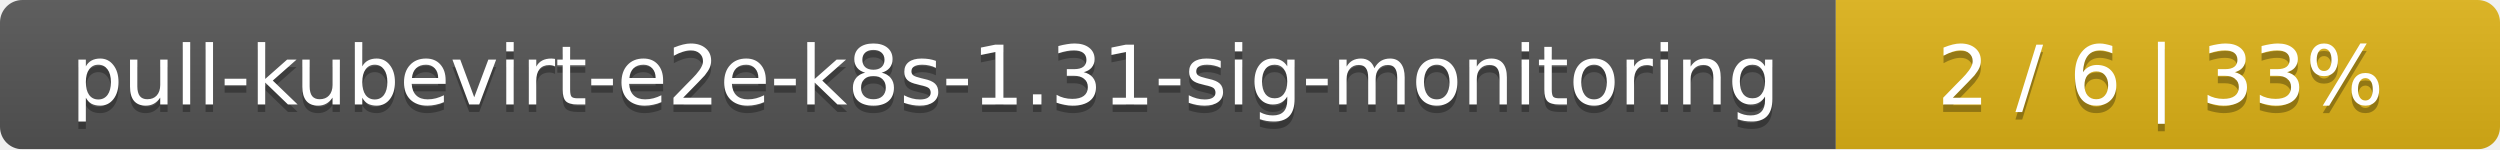
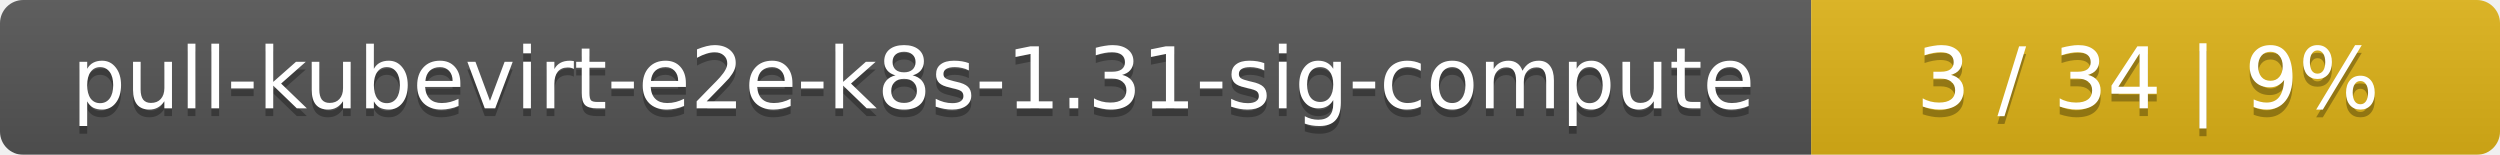
- <svg xmlns="http://www.w3.org/2000/svg" width="335" height="20">
+ <svg xmlns="http://www.w3.org/2000/svg" width="323" height="20">
  <linearGradient id="smooth" x2="0" y2="100%">
    <stop offset="0" stop-color="#bbb" stop-opacity=".1" />
    <stop offset="1" stop-opacity=".1" />
  </linearGradient>
  <mask id="round">
-     <rect width="335" height="20" rx="3" fill="#fff" />
+     <rect width="323" height="20" rx="3" fill="#fff" />
  </mask>
  <g mask="url(#round)">
-     <rect width="246" height="20" fill="#555" />
-     <rect x="246" width="89" height="20" fill="#dfb317" />
-     <rect width="335" height="20" fill="url(#smooth)" />
+     <rect width="234" height="20" fill="#555" />
+     <rect x="234" width="89" height="20" fill="#dfb317" />
+     <rect width="323" height="20" fill="url(#smooth)" />
  </g>
  <g fill="#fff" text-anchor="middle" font-family="DejaVu Sans,Verdana,Geneva,sans-serif" font-size="11">
-     <text x="124" y="15" fill="#010101" fill-opacity=".3">pull-kubevirt-e2e-k8s-1.31-sig-monitoring</text>
-     <text x="124" y="14">pull-kubevirt-e2e-k8s-1.31-sig-monitoring</text>
-     <text x="289.5" y="15" fill="#010101" fill-opacity=".3">2 / 6    |    33%</text>
-     <text x="289.5" y="14">2 / 6    |    33%</text>
+     <text x="118" y="15" fill="#010101" fill-opacity=".3">pull-kubevirt-e2e-k8s-1.31-sig-compute</text>
+     <text x="118" y="14">pull-kubevirt-e2e-k8s-1.31-sig-compute</text>
+     <text x="277.5" y="15" fill="#010101" fill-opacity=".3">3 / 34    |    9%</text>
+     <text x="277.5" y="14">3 / 34    |    9%</text>
  </g>
</svg>
